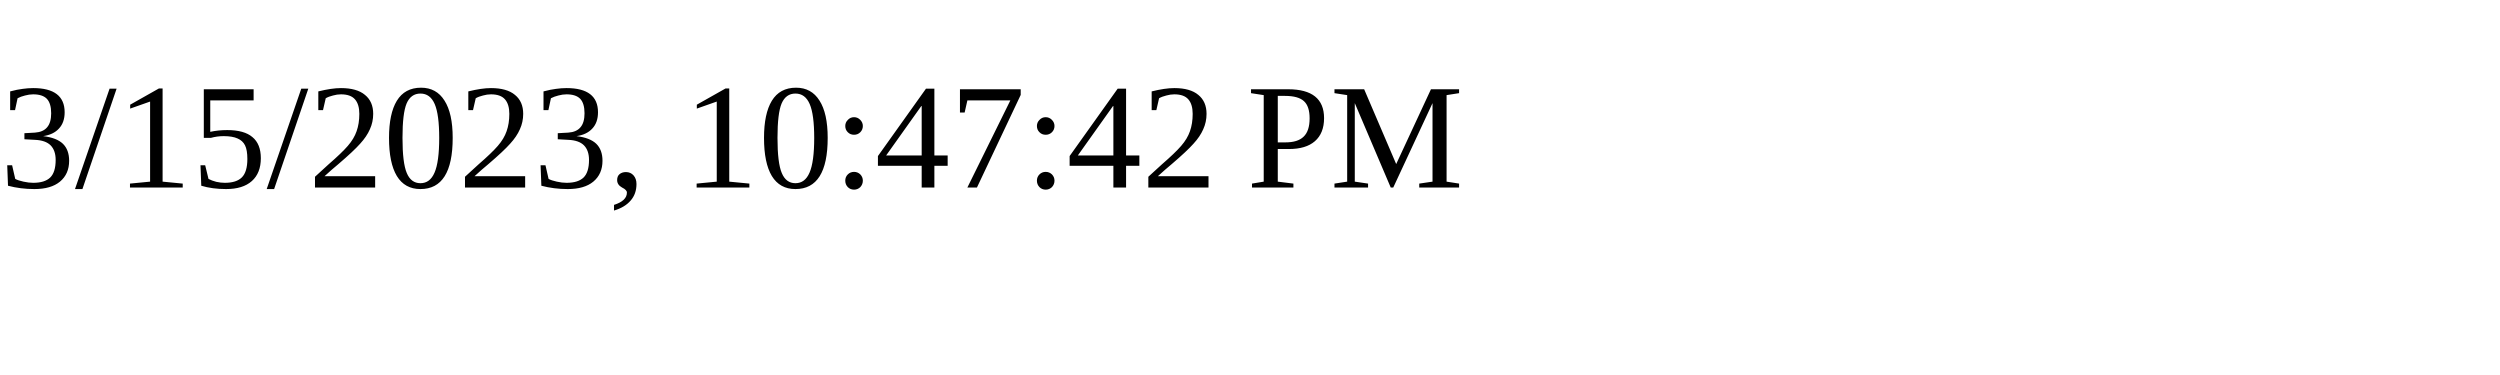
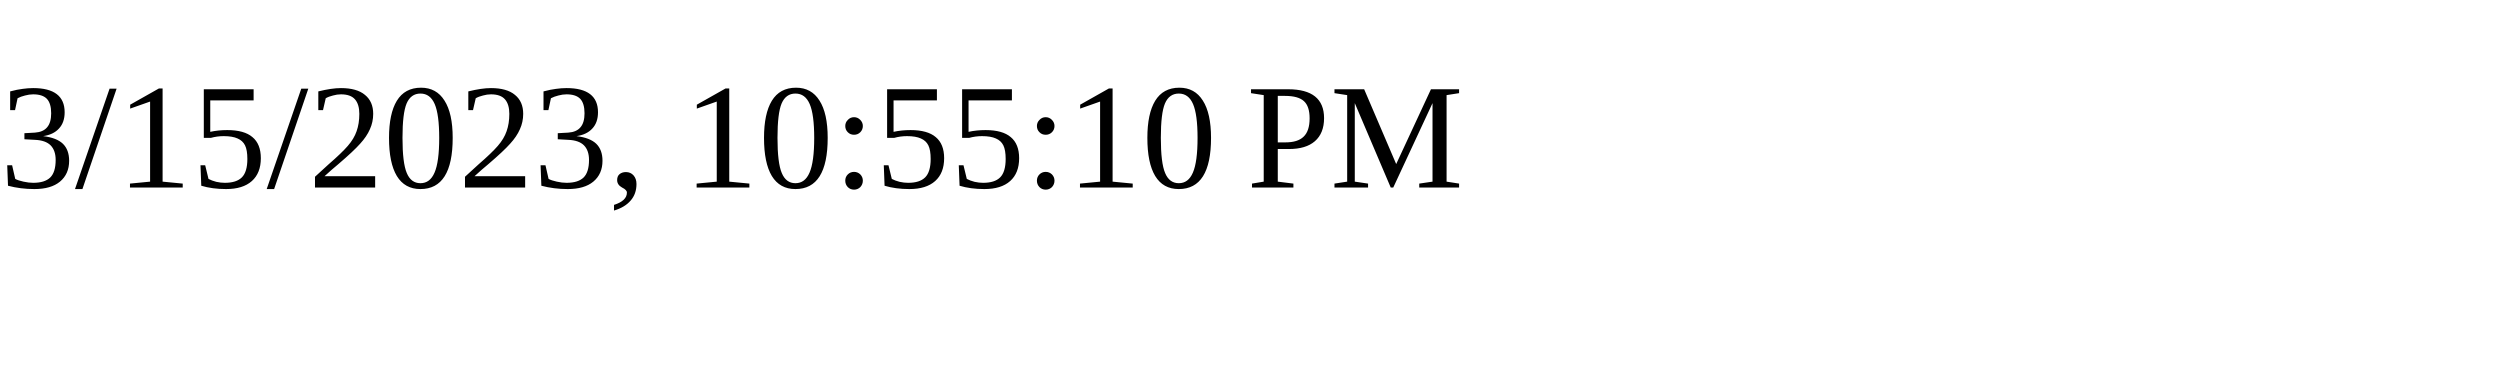
<svg xmlns="http://www.w3.org/2000/svg" height="30" width="200">
-   <text x="0" y="15">3/15/2023, 10:47:42 PM</text>
+   <text x="0" y="15">3/15/2023, 10:55:10 PM</text>
</svg>
